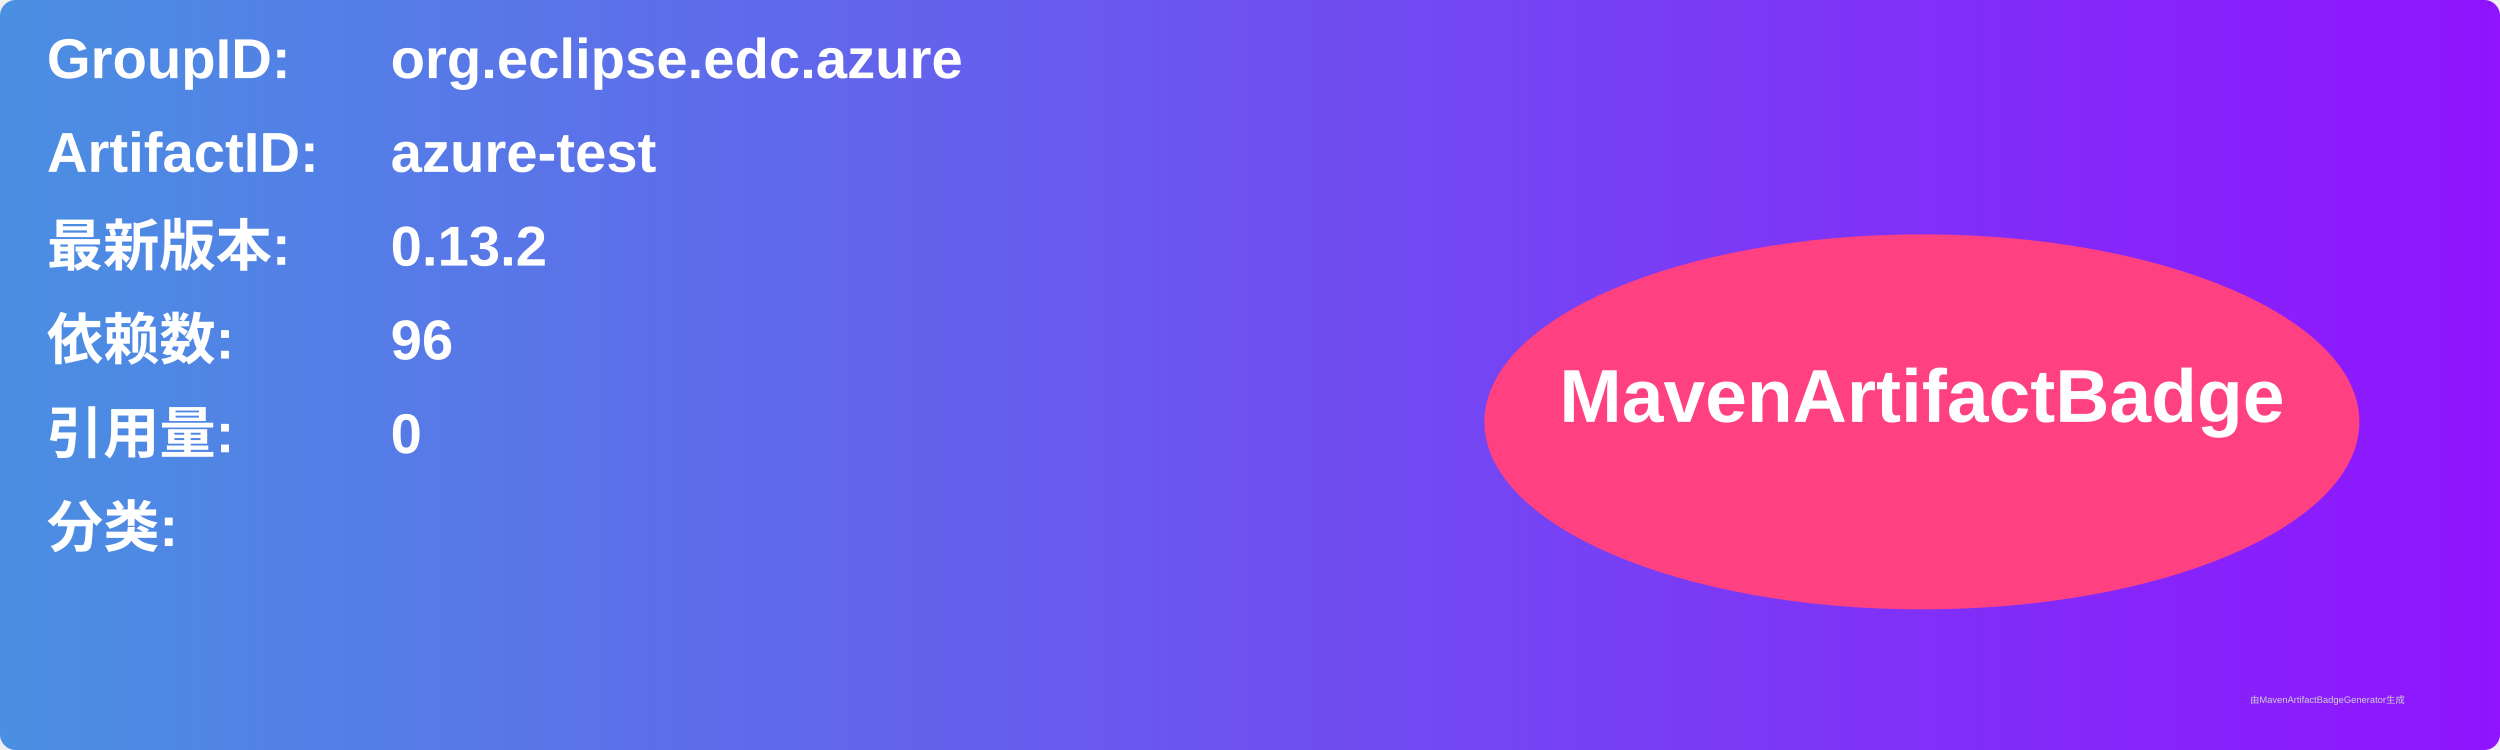
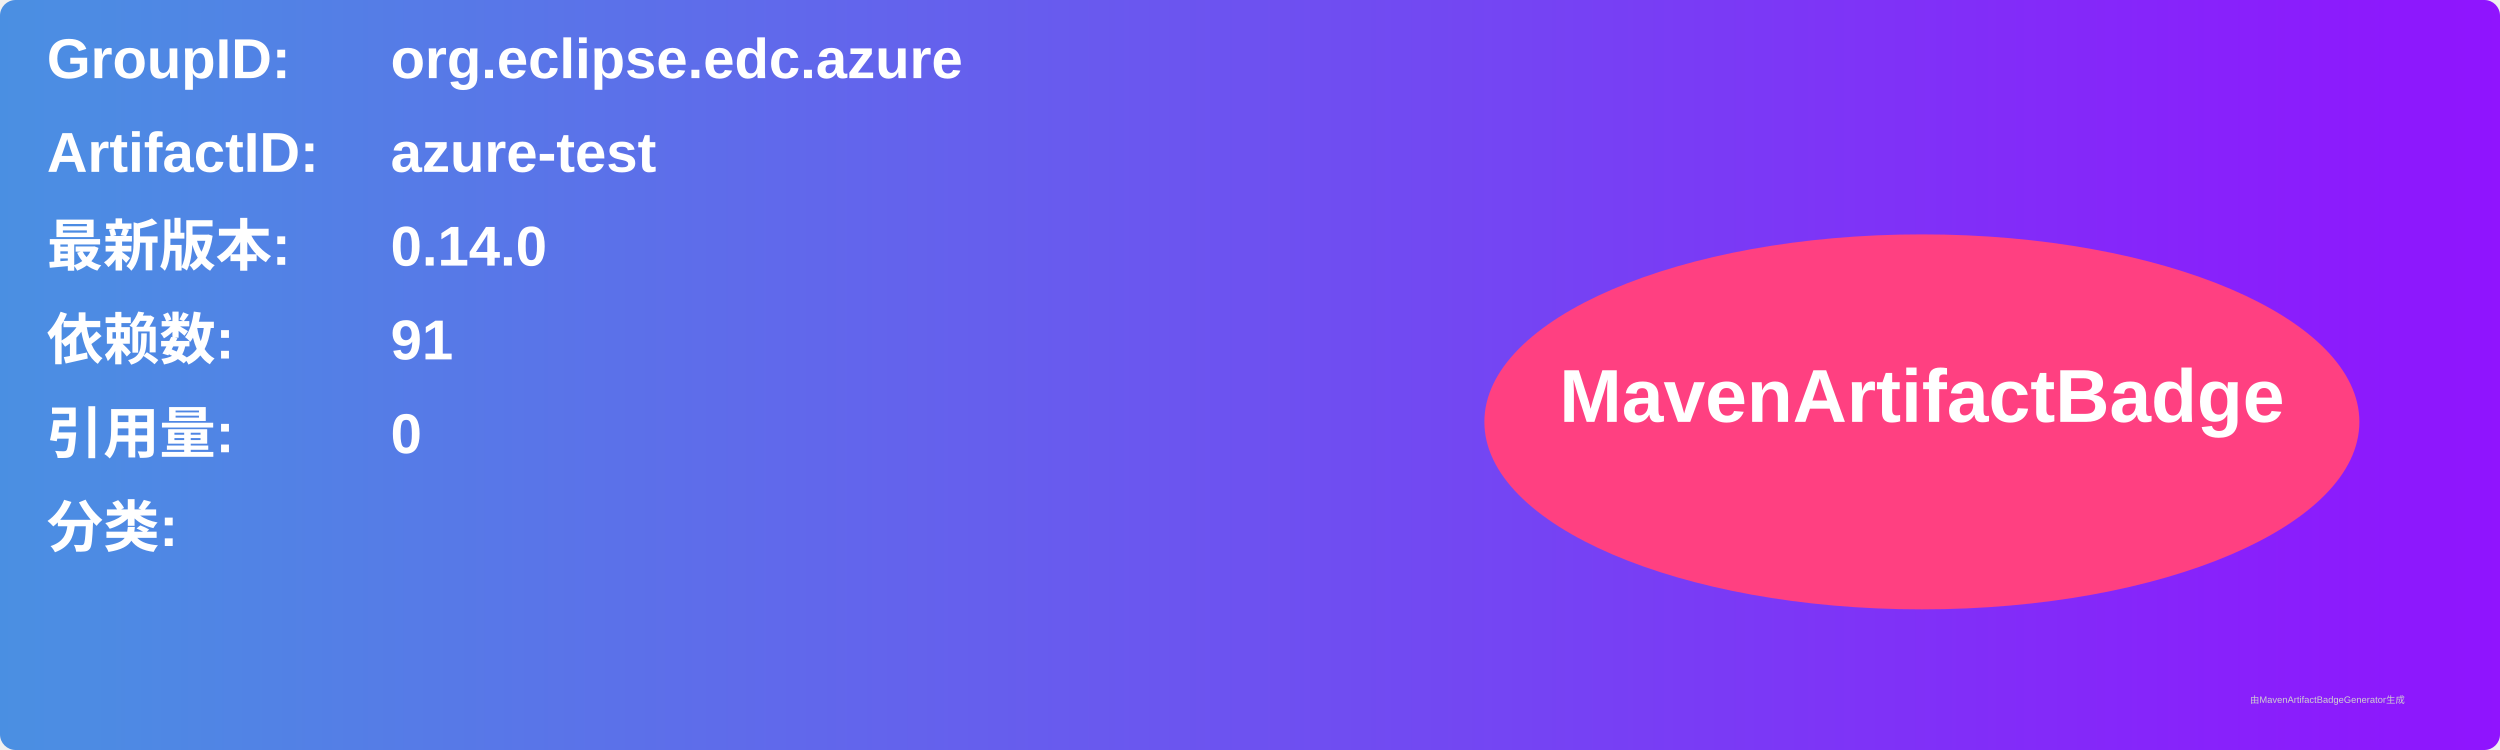
<svg xmlns="http://www.w3.org/2000/svg" width="800" height="240" viewBox="0 0 800 240">
  <linearGradient id="grad" x1="0%" y1="0%" x2="100%" y2="0%">
    <stop offset="0%" stop-color="#4a90e2" />
    <stop offset="100%" stop-color="#9013fe" />
  </linearGradient>
  <rect width="100%" height="100%" rx="5" ry="5" fill="url(#grad)" />
  <g transform="translate(15, 15)">
    <text x="0" y="10" font-family="Arial" font-size="18" fill="white" font-weight="bold" width="260">GroupID:</text>
    <text x="110" y="10" font-family="Arial" font-size="18" fill="white" font-weight="bold" width="460">org.eclipse.edc.azure</text>
    <text x="0" y="40" font-family="Arial" font-size="18" fill="white" font-weight="bold" width="260">ArtifactID:</text>
    <text x="110" y="40" font-family="Arial" font-size="18" fill="white" font-weight="bold" width="460">azure-test</text>
    <text x="0" y="70" font-family="Arial" font-size="18" fill="white" font-weight="bold">最新版本:</text>
    <text x="110" y="70" font-family="Arial" font-size="18" fill="white" font-weight="bold">
-       <tspan font-weight="bold">0.13.2</tspan>
+       <tspan font-weight="bold">0.14.0</tspan>
    </text>
    <text x="0" y="100" font-family="Arial" font-size="18" fill="white" font-weight="bold">依赖数: </text>
    <text x="110" y="100" font-family="Arial" font-size="18" fill="white">
-       <tspan font-weight="bold">96</tspan>
+       <tspan font-weight="bold">91</tspan>
    </text>
    <text x="0" y="130" font-family="Arial" font-size="18" fill="white" font-weight="bold">引用量: </text>
    <text x="110" y="130" font-family="Arial" font-size="18" fill="white">
      <tspan font-weight="bold">0</tspan>
    </text>
    <text x="0" y="160" font-family="Arial" font-size="18" fill="white" font-weight="bold">分类:</text>
    <text x="10" y="190" font-family="Arial" font-size="10" fill="white">
      <tspan font-weight="bold" />
    </text>
    <ellipse cx="600" cy="120" rx="140" ry="60" fill="#ff4081" />
    <text x="600" y="120" text-anchor="middle" font-family="Arial" font-size="24" fill="white" font-weight="bold">MavenArtifactBadge</text>
  </g>
  <text x="720" y="225" font-family="Arial" font-size="3" fill="#d0d0d0">由MavenArtifactBadgeGenerator生成</text>
</svg>
